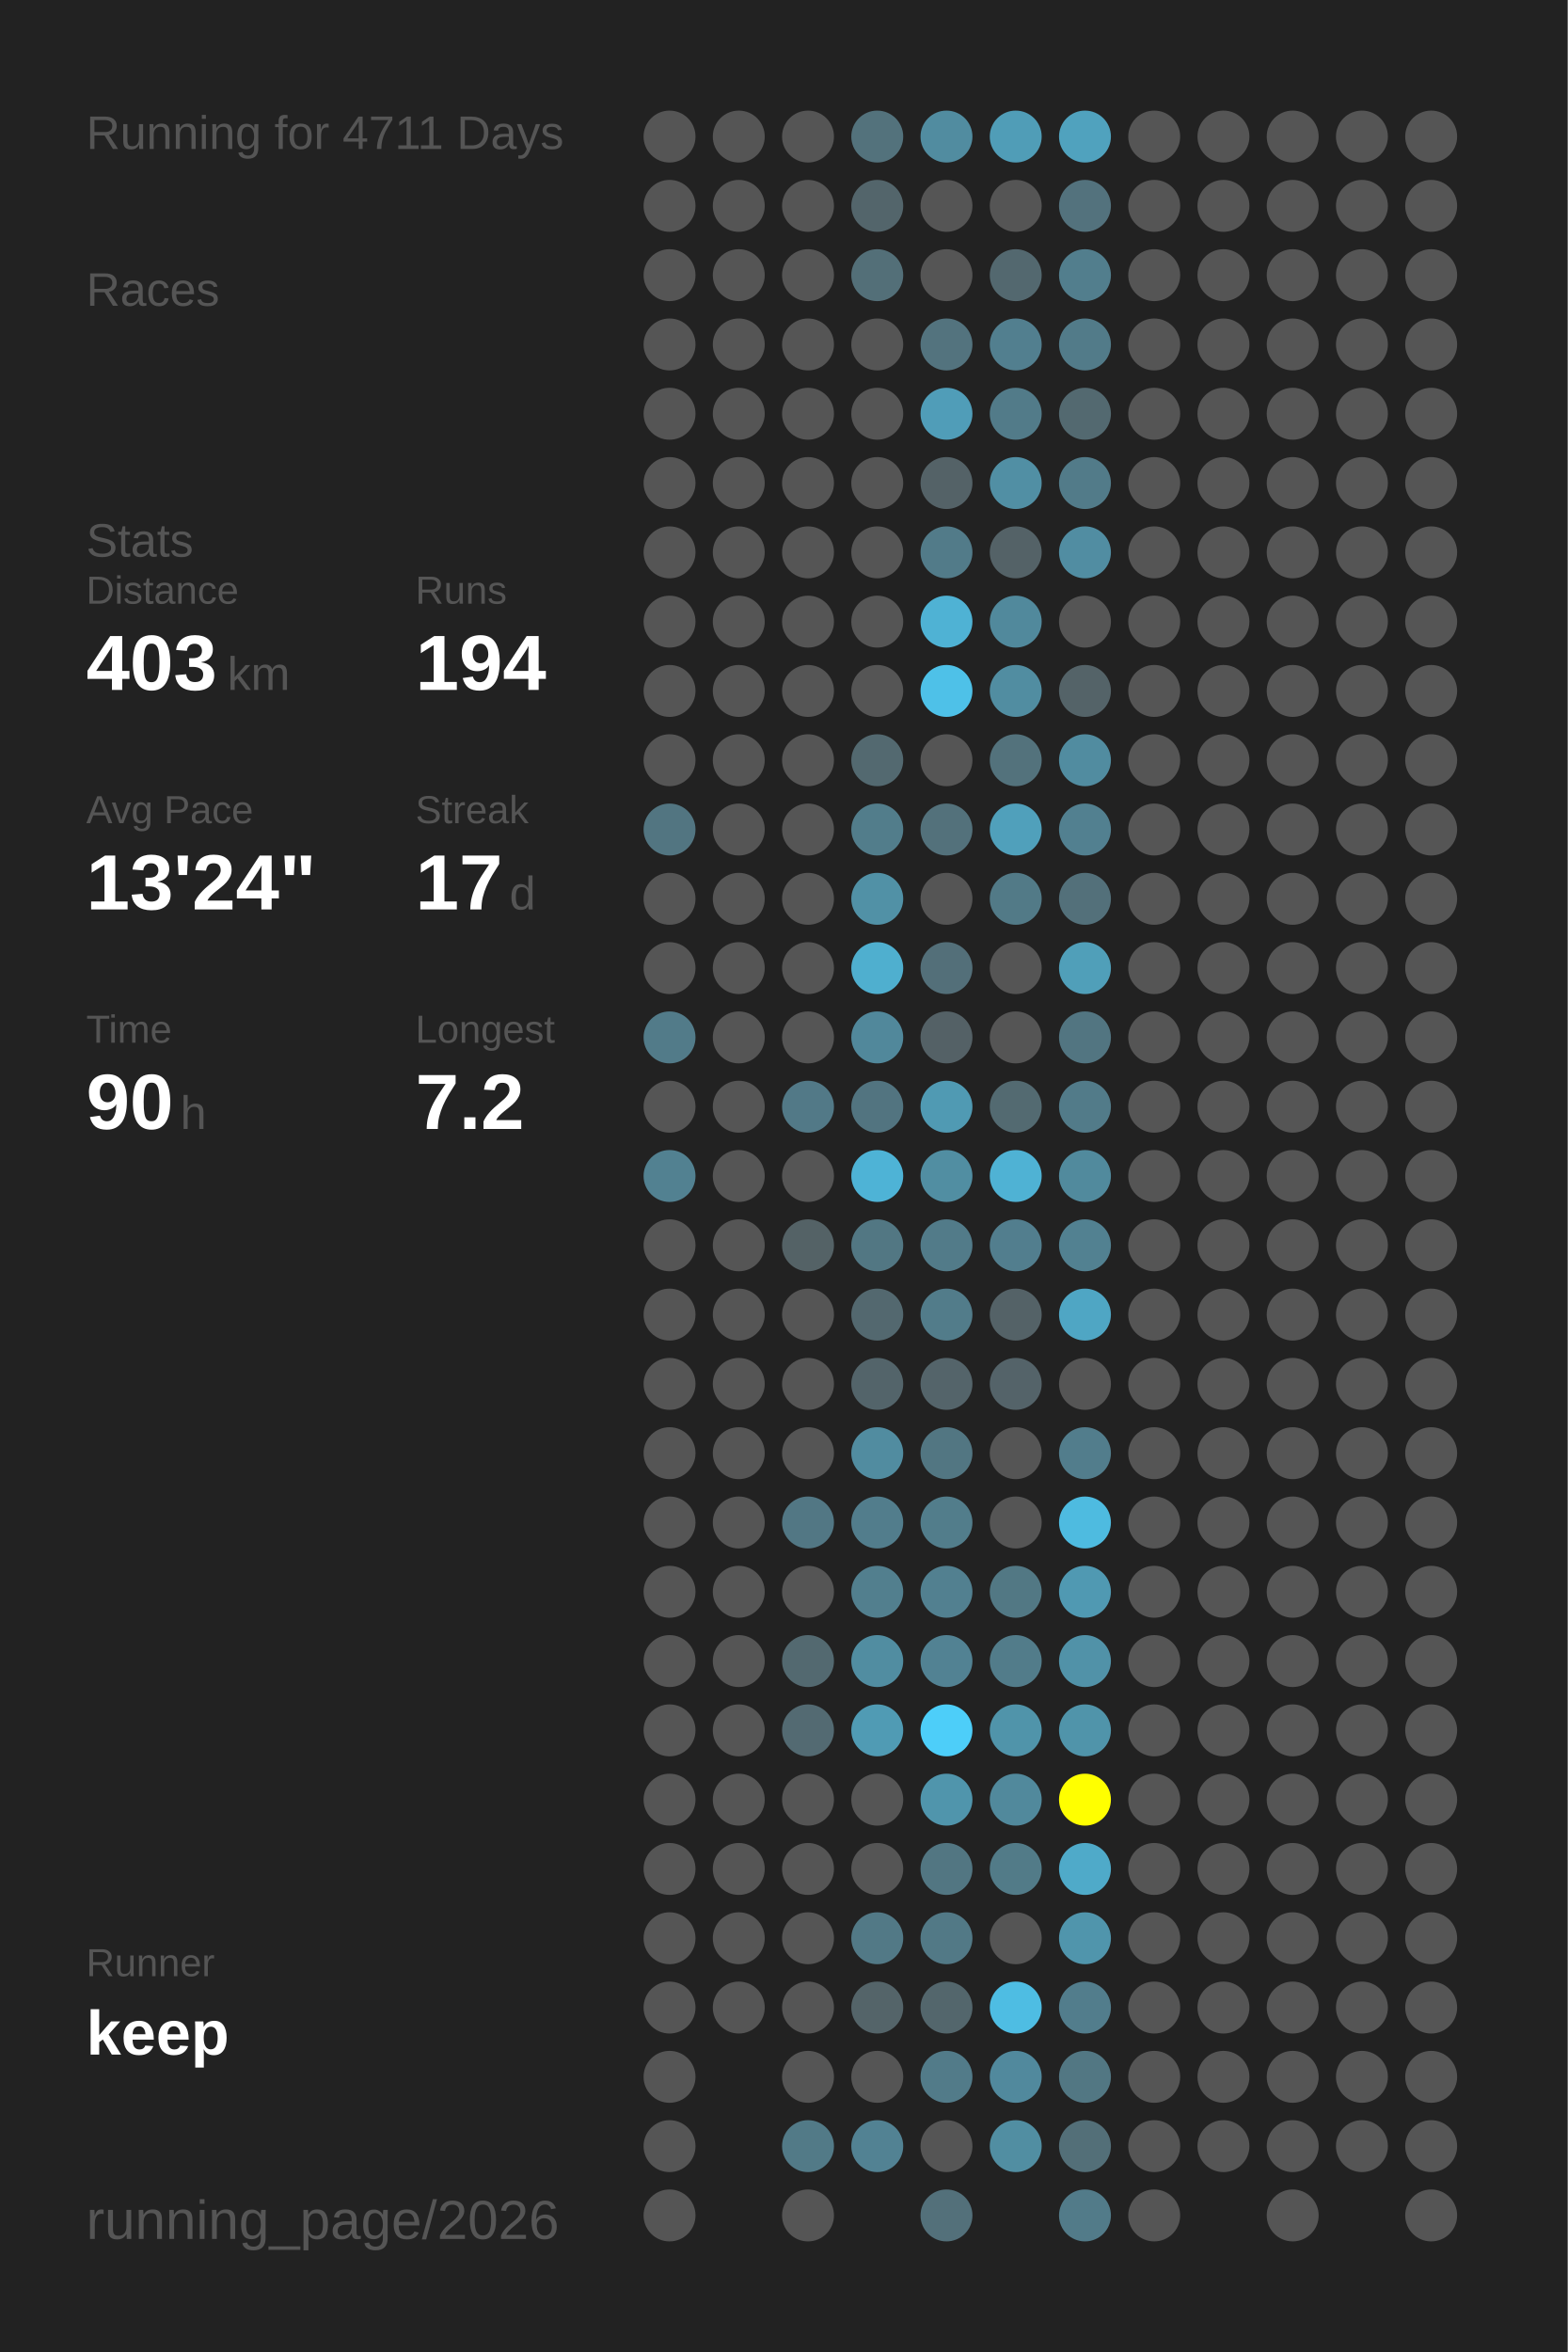
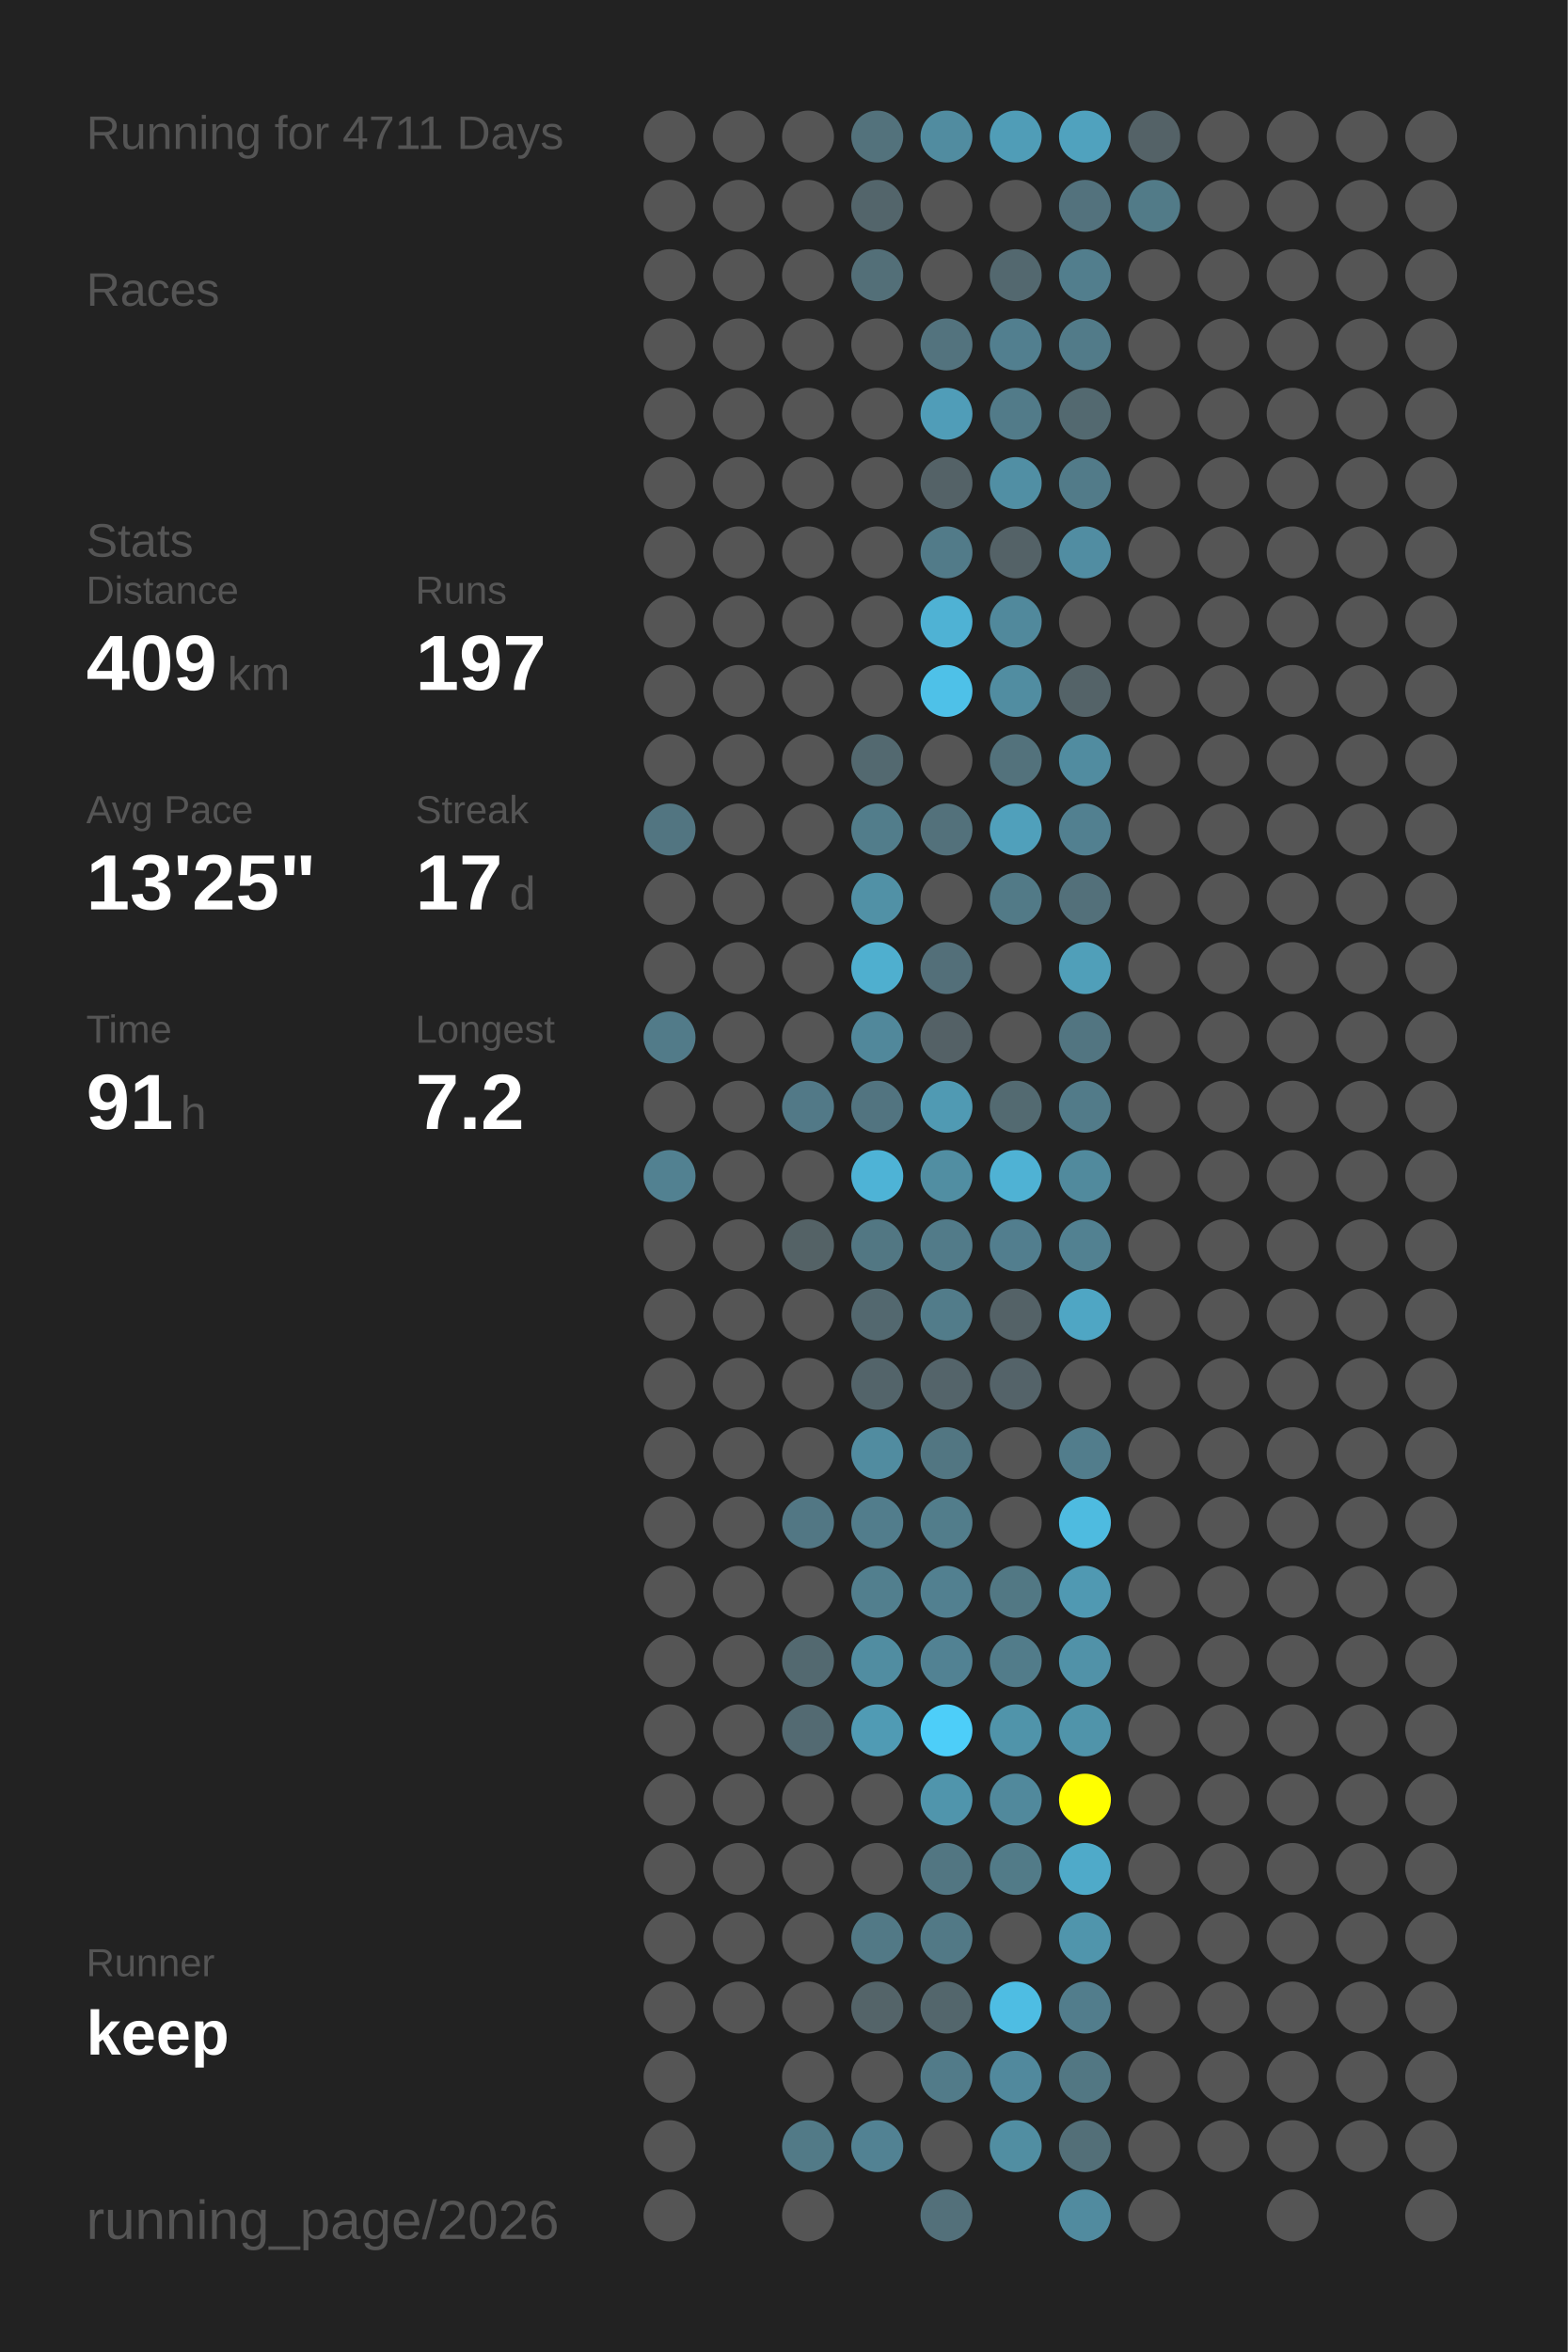
<svg xmlns="http://www.w3.org/2000/svg" baseProfile="full" height="300mm" version="1.1" viewBox="0,0,200,300" width="200mm">
  <defs />
  <rect fill="#222222" height="300" width="200" x="0" y="0" />
  <text fill="#555555" style="font-size:6px; font-family:Arial;" x="11" y="19">Running for 4711 Days</text>
  <text fill="#555555" style="font-size:6px; font-family:Arial;" x="11" y="39">Races</text>
  <text fill="#555555" style="font-size:6px; font-family:Arial;" x="11" y="71">Stats</text>
  <text fill="#555555" style="font-size:5px; font-family:Arial;" x="11" y="77">Distance</text>
-   <text fill="#FFFFFF" style="font-size:10px; font-family:Arial; font-weight:bold;" x="11" y="88">403</text>
+   <text fill="#FFFFFF" style="font-size:10px; font-family:Arial; font-weight:bold;" x="11" y="88">409</text>
  <text fill="#555555" style="font-size:6px; font-family:Arial;" x="29" y="88">km</text>
  <text fill="#555555" style="font-size:5px; font-family:Arial;" x="53" y="77">Runs</text>
-   <text fill="#FFFFFF" style="font-size:10px; font-family:Arial; font-weight:bold;" x="53" y="88">194</text>
+   <text fill="#FFFFFF" style="font-size:10px; font-family:Arial; font-weight:bold;" x="53" y="88">197</text>
  <text fill="#555555" style="font-size:5px; font-family:Arial;" x="11" y="105">Avg Pace</text>
-   <text fill="#FFFFFF" style="font-size:10px; font-family:Arial; font-weight:bold;" x="11" y="116">13'24"</text>
+   <text fill="#FFFFFF" style="font-size:10px; font-family:Arial; font-weight:bold;" x="11" y="116">13'25"</text>
  <text fill="#555555" style="font-size:5px; font-family:Arial;" x="53" y="105">Streak</text>
  <text fill="#FFFFFF" style="font-size:10px; font-family:Arial; font-weight:bold;" x="53" y="116">17</text>
  <text fill="#555555" style="font-size:6px; font-family:Arial;" x="65" y="116">d</text>
  <text fill="#555555" style="font-size:5px; font-family:Arial;" x="11" y="133">Time</text>
-   <text fill="#FFFFFF" style="font-size:10px; font-family:Arial; font-weight:bold;" x="11" y="144">90</text>
+   <text fill="#FFFFFF" style="font-size:10px; font-family:Arial; font-weight:bold;" x="11" y="144">91</text>
  <text fill="#555555" style="font-size:6px; font-family:Arial;" x="23" y="144">h</text>
  <text fill="#555555" style="font-size:5px; font-family:Arial;" x="53" y="133">Longest</text>
  <text fill="#FFFFFF" style="font-size:10px; font-family:Arial; font-weight:bold;" x="53" y="144">7.2</text>
  <text fill="#555555" style="font-size:5px; font-family:Arial;" x="11" y="252.065">Runner</text>
  <text fill="#FFFFFF" style="font-size:8px; font-family:Arial; font-weight:bold;" x="11" y="262.065">keep</text>
  <text fill="#555555" style="font-size:7px; font-family:Arial;" x="11" y="285.581">running_page/2026</text>
  <circle cx="85.417" cy="17.419" fill="#555555" r="3.312" />
  <circle cx="85.417" cy="26.258" fill="#555555" r="3.312" />
  <circle cx="85.417" cy="35.097" fill="#555555" r="3.312" />
  <circle cx="85.417" cy="43.935" fill="#555555" r="3.312" />
  <circle cx="85.417" cy="52.774" fill="#555555" r="3.312" />
  <circle cx="85.417" cy="61.613" fill="#555555" r="3.312" />
  <circle cx="85.417" cy="70.452" fill="#555555" r="3.312" />
  <circle cx="85.417" cy="79.29" fill="#555555" r="3.312" />
  <circle cx="85.417" cy="88.129" fill="#555555" r="3.312" />
  <circle cx="85.417" cy="96.968" fill="#555555" r="3.312" />
  <circle cx="85.417" cy="105.806" fill="#527581" r="3.312" />
  <circle cx="85.417" cy="114.645" fill="#555555" r="3.312" />
  <circle cx="85.417" cy="123.484" fill="#555555" r="3.312" />
  <circle cx="85.417" cy="132.323" fill="#527b89" r="3.312" />
  <circle cx="85.417" cy="141.161" fill="#555555" r="3.312" />
  <circle cx="85.417" cy="150" fill="#528191" r="3.312" />
  <circle cx="85.417" cy="158.839" fill="#555555" r="3.312" />
  <circle cx="85.417" cy="167.677" fill="#555555" r="3.312" />
  <circle cx="85.417" cy="176.516" fill="#555555" r="3.312" />
  <circle cx="85.417" cy="185.355" fill="#555555" r="3.312" />
  <circle cx="85.417" cy="194.194" fill="#555555" r="3.312" />
  <circle cx="85.417" cy="203.032" fill="#555555" r="3.312" />
  <circle cx="85.417" cy="211.871" fill="#555555" r="3.312" />
  <circle cx="85.417" cy="220.71" fill="#555555" r="3.312" />
  <circle cx="85.417" cy="229.548" fill="#555555" r="3.312" />
  <circle cx="85.417" cy="238.387" fill="#555555" r="3.312" />
  <circle cx="85.417" cy="247.226" fill="#555555" r="3.312" />
  <circle cx="85.417" cy="256.065" fill="#555555" r="3.312" />
  <circle cx="85.417" cy="264.903" fill="#555555" r="3.312" />
  <circle cx="85.417" cy="273.742" fill="#555555" r="3.312" />
  <circle cx="85.417" cy="282.581" fill="#555555" r="3.312" />
  <circle cx="94.25" cy="17.419" fill="#555555" r="3.312" />
  <circle cx="94.25" cy="26.258" fill="#555555" r="3.312" />
  <circle cx="94.25" cy="35.097" fill="#555555" r="3.312" />
  <circle cx="94.25" cy="43.935" fill="#555555" r="3.312" />
  <circle cx="94.25" cy="52.774" fill="#555555" r="3.312" />
  <circle cx="94.25" cy="61.613" fill="#555555" r="3.312" />
  <circle cx="94.25" cy="70.452" fill="#555555" r="3.312" />
  <circle cx="94.25" cy="79.29" fill="#555555" r="3.312" />
  <circle cx="94.25" cy="88.129" fill="#555555" r="3.312" />
  <circle cx="94.25" cy="96.968" fill="#555555" r="3.312" />
  <circle cx="94.25" cy="105.806" fill="#555555" r="3.312" />
  <circle cx="94.25" cy="114.645" fill="#555555" r="3.312" />
  <circle cx="94.25" cy="123.484" fill="#555555" r="3.312" />
  <circle cx="94.25" cy="132.323" fill="#555555" r="3.312" />
  <circle cx="94.25" cy="141.161" fill="#555555" r="3.312" />
  <circle cx="94.25" cy="150" fill="#555555" r="3.312" />
  <circle cx="94.25" cy="158.839" fill="#555555" r="3.312" />
  <circle cx="94.25" cy="167.677" fill="#555555" r="3.312" />
  <circle cx="94.25" cy="176.516" fill="#555555" r="3.312" />
  <circle cx="94.25" cy="185.355" fill="#555555" r="3.312" />
  <circle cx="94.25" cy="194.194" fill="#555555" r="3.312" />
  <circle cx="94.25" cy="203.032" fill="#555555" r="3.312" />
  <circle cx="94.25" cy="211.871" fill="#555555" r="3.312" />
  <circle cx="94.25" cy="220.71" fill="#555555" r="3.312" />
  <circle cx="94.25" cy="229.548" fill="#555555" r="3.312" />
  <circle cx="94.25" cy="238.387" fill="#555555" r="3.312" />
  <circle cx="94.25" cy="247.226" fill="#555555" r="3.312" />
  <circle cx="94.25" cy="256.065" fill="#555555" r="3.312" />
  <circle cx="103.083" cy="17.419" fill="#555555" r="3.312" />
  <circle cx="103.083" cy="26.258" fill="#555555" r="3.312" />
  <circle cx="103.083" cy="35.097" fill="#555555" r="3.312" />
  <circle cx="103.083" cy="43.935" fill="#555555" r="3.312" />
  <circle cx="103.083" cy="52.774" fill="#555555" r="3.312" />
  <circle cx="103.083" cy="61.613" fill="#555555" r="3.312" />
  <circle cx="103.083" cy="70.452" fill="#555555" r="3.312" />
  <circle cx="103.083" cy="79.29" fill="#555555" r="3.312" />
  <circle cx="103.083" cy="88.129" fill="#555555" r="3.312" />
  <circle cx="103.083" cy="96.968" fill="#555555" r="3.312" />
  <circle cx="103.083" cy="105.806" fill="#555555" r="3.312" />
  <circle cx="103.083" cy="114.645" fill="#555555" r="3.312" />
  <circle cx="103.083" cy="123.484" fill="#555555" r="3.312" />
  <circle cx="103.083" cy="132.323" fill="#555555" r="3.312" />
  <circle cx="103.083" cy="141.161" fill="#527987" r="3.312" />
  <circle cx="103.083" cy="150" fill="#555555" r="3.312" />
  <circle cx="103.083" cy="158.839" fill="#546266" r="3.312" />
  <circle cx="103.083" cy="167.677" fill="#555555" r="3.312" />
  <circle cx="103.083" cy="176.516" fill="#555555" r="3.312" />
  <circle cx="103.083" cy="185.355" fill="#555555" r="3.312" />
  <circle cx="103.083" cy="194.194" fill="#527784" r="3.312" />
  <circle cx="103.083" cy="203.032" fill="#555555" r="3.312" />
  <circle cx="103.083" cy="211.871" fill="#536970" r="3.312" />
  <circle cx="103.083" cy="220.71" fill="#536a72" r="3.312" />
  <circle cx="103.083" cy="229.548" fill="#555555" r="3.312" />
  <circle cx="103.083" cy="238.387" fill="#555555" r="3.312" />
  <circle cx="103.083" cy="247.226" fill="#555555" r="3.312" />
  <circle cx="103.083" cy="256.065" fill="#555555" r="3.312" />
  <circle cx="103.083" cy="264.903" fill="#555555" r="3.312" />
  <circle cx="103.083" cy="273.742" fill="#527a87" r="3.312" />
  <circle cx="103.083" cy="282.581" fill="#555555" r="3.312" />
  <circle cx="111.917" cy="17.419" fill="#53727c" r="3.312" />
  <circle cx="111.917" cy="26.258" fill="#53656b" r="3.312" />
  <circle cx="111.917" cy="35.097" fill="#536f78" r="3.312" />
  <circle cx="111.917" cy="43.935" fill="#555555" r="3.312" />
  <circle cx="111.917" cy="52.774" fill="#555555" r="3.312" />
  <circle cx="111.917" cy="61.613" fill="#555555" r="3.312" />
  <circle cx="111.917" cy="70.452" fill="#555555" r="3.312" />
  <circle cx="111.917" cy="79.29" fill="#555555" r="3.312" />
  <circle cx="111.917" cy="88.129" fill="#555555" r="3.312" />
  <circle cx="111.917" cy="96.968" fill="#536970" r="3.312" />
  <circle cx="111.917" cy="105.806" fill="#527d8b" r="3.312" />
  <circle cx="111.917" cy="114.645" fill="#5191a6" r="3.312" />
  <circle cx="111.917" cy="123.484" fill="#4fafcf" r="3.312" />
  <circle cx="111.917" cy="132.323" fill="#51889b" r="3.312" />
  <circle cx="111.917" cy="141.161" fill="#527480" r="3.312" />
  <circle cx="111.917" cy="150" fill="#4eb3d6" r="3.312" />
  <circle cx="111.917" cy="158.839" fill="#527783" r="3.312" />
  <circle cx="111.917" cy="167.677" fill="#53686f" r="3.312" />
  <circle cx="111.917" cy="176.516" fill="#53646a" r="3.312" />
  <circle cx="111.917" cy="185.355" fill="#518ca0" r="3.312" />
  <circle cx="111.917" cy="194.194" fill="#527d8c" r="3.312" />
  <circle cx="111.917" cy="203.032" fill="#527f8e" r="3.312" />
  <circle cx="111.917" cy="211.871" fill="#518da1" r="3.312" />
  <circle cx="111.917" cy="220.71" fill="#509bb4" r="3.312" />
  <circle cx="111.917" cy="229.548" fill="#555555" r="3.312" />
  <circle cx="111.917" cy="238.387" fill="#555555" r="3.312" />
  <circle cx="111.917" cy="247.226" fill="#527986" r="3.312" />
  <circle cx="111.917" cy="256.065" fill="#546469" r="3.312" />
  <circle cx="111.917" cy="264.903" fill="#555555" r="3.312" />
  <circle cx="111.917" cy="273.742" fill="#528293" r="3.312" />
  <circle cx="120.75" cy="17.419" fill="#518ca0" r="3.312" />
  <circle cx="120.75" cy="26.258" fill="#555555" r="3.312" />
  <circle cx="120.75" cy="35.097" fill="#555555" r="3.312" />
  <circle cx="120.75" cy="43.935" fill="#53737e" r="3.312" />
  <circle cx="120.75" cy="52.774" fill="#509db8" r="3.312" />
  <circle cx="120.75" cy="61.613" fill="#546267" r="3.312" />
  <circle cx="120.75" cy="70.452" fill="#527b89" r="3.312" />
  <circle cx="120.75" cy="79.29" fill="#4fb2d4" r="3.312" />
  <circle cx="120.75" cy="88.129" fill="#4ec1e8" r="3.312" />
  <circle cx="120.75" cy="96.968" fill="#555555" r="3.312" />
  <circle cx="120.75" cy="105.806" fill="#53717b" r="3.312" />
  <circle cx="120.75" cy="114.645" fill="#555555" r="3.312" />
  <circle cx="120.75" cy="123.484" fill="#536f79" r="3.312" />
  <circle cx="120.75" cy="132.323" fill="#546166" r="3.312" />
  <circle cx="120.75" cy="141.161" fill="#509ab3" r="3.312" />
  <circle cx="120.75" cy="150" fill="#518ea2" r="3.312" />
  <circle cx="120.75" cy="158.839" fill="#527b89" r="3.312" />
  <circle cx="120.75" cy="167.677" fill="#527c8a" r="3.312" />
  <circle cx="120.75" cy="176.516" fill="#54646a" r="3.312" />
  <circle cx="120.75" cy="185.355" fill="#527682" r="3.312" />
  <circle cx="120.75" cy="194.194" fill="#527d8b" r="3.312" />
  <circle cx="120.75" cy="203.032" fill="#528090" r="3.312" />
  <circle cx="120.75" cy="211.871" fill="#528293" r="3.312" />
  <circle cx="120.75" cy="220.71" fill="#4dcef9" r="3.312" />
  <circle cx="120.75" cy="229.548" fill="#5095ac" r="3.312" />
  <circle cx="120.75" cy="238.387" fill="#527682" r="3.312" />
  <circle cx="120.75" cy="247.226" fill="#527986" r="3.312" />
  <circle cx="120.75" cy="256.065" fill="#53666c" r="3.312" />
  <circle cx="120.75" cy="264.903" fill="#527b89" r="3.312" />
  <circle cx="120.75" cy="273.742" fill="#555555" r="3.312" />
  <circle cx="120.75" cy="282.581" fill="#53707a" r="3.312" />
  <circle cx="129.583" cy="17.419" fill="#509db7" r="3.312" />
  <circle cx="129.583" cy="26.258" fill="#555555" r="3.312" />
  <circle cx="129.583" cy="35.097" fill="#53686f" r="3.312" />
  <circle cx="129.583" cy="43.935" fill="#527f8f" r="3.312" />
  <circle cx="129.583" cy="52.774" fill="#527b89" r="3.312" />
  <circle cx="129.583" cy="61.613" fill="#518fa4" r="3.312" />
  <circle cx="129.583" cy="70.452" fill="#546267" r="3.312" />
  <circle cx="129.583" cy="79.29" fill="#51899c" r="3.312" />
  <circle cx="129.583" cy="88.129" fill="#518da1" r="3.312" />
  <circle cx="129.583" cy="96.968" fill="#53727c" r="3.312" />
  <circle cx="129.583" cy="105.806" fill="#50a0bb" r="3.312" />
  <circle cx="129.583" cy="114.645" fill="#527a87" r="3.312" />
  <circle cx="129.583" cy="123.484" fill="#555555" r="3.312" />
  <circle cx="129.583" cy="132.323" fill="#555555" r="3.312" />
  <circle cx="129.583" cy="141.161" fill="#536a71" r="3.312" />
  <circle cx="129.583" cy="150" fill="#4fb2d4" r="3.312" />
  <circle cx="129.583" cy="158.839" fill="#527e8e" r="3.312" />
  <circle cx="129.583" cy="167.677" fill="#546267" r="3.312" />
  <circle cx="129.583" cy="176.516" fill="#546369" r="3.312" />
  <circle cx="129.583" cy="185.355" fill="#555555" r="3.312" />
  <circle cx="129.583" cy="194.194" fill="#555555" r="3.312" />
  <circle cx="129.583" cy="203.032" fill="#527884" r="3.312" />
  <circle cx="129.583" cy="211.871" fill="#527c8a" r="3.312" />
  <circle cx="129.583" cy="220.71" fill="#5094aa" r="3.312" />
  <circle cx="129.583" cy="229.548" fill="#51899c" r="3.312" />
  <circle cx="129.583" cy="238.387" fill="#527b88" r="3.312" />
  <circle cx="129.583" cy="247.226" fill="#555555" r="3.312" />
  <circle cx="129.583" cy="256.065" fill="#4ebde3" r="3.312" />
  <circle cx="129.583" cy="264.903" fill="#51899d" r="3.312" />
  <circle cx="129.583" cy="273.742" fill="#518ea2" r="3.312" />
  <circle cx="138.417" cy="17.419" fill="#50a2be" r="3.312" />
  <circle cx="138.417" cy="26.258" fill="#53727d" r="3.312" />
  <circle cx="138.417" cy="35.097" fill="#527e8d" r="3.312" />
  <circle cx="138.417" cy="43.935" fill="#527b89" r="3.312" />
  <circle cx="138.417" cy="52.774" fill="#536970" r="3.312" />
  <circle cx="138.417" cy="61.613" fill="#527b89" r="3.312" />
  <circle cx="138.417" cy="70.452" fill="#518da2" r="3.312" />
  <circle cx="138.417" cy="79.29" fill="#555555" r="3.312" />
  <circle cx="138.417" cy="88.129" fill="#546368" r="3.312" />
  <circle cx="138.417" cy="96.968" fill="#518ca0" r="3.312" />
  <circle cx="138.417" cy="105.806" fill="#528090" r="3.312" />
  <circle cx="138.417" cy="114.645" fill="#53707a" r="3.312" />
  <circle cx="138.417" cy="123.484" fill="#509fb9" r="3.312" />
  <circle cx="138.417" cy="132.323" fill="#527581" r="3.312" />
  <circle cx="138.417" cy="141.161" fill="#527b89" r="3.312" />
  <circle cx="138.417" cy="150" fill="#518a9d" r="3.312" />
  <circle cx="138.417" cy="158.839" fill="#528191" r="3.312" />
  <circle cx="138.417" cy="167.677" fill="#4fa6c4" r="3.312" />
  <circle cx="138.417" cy="176.516" fill="#555555" r="3.312" />
  <circle cx="138.417" cy="185.355" fill="#527d8c" r="3.312" />
  <circle cx="138.417" cy="194.194" fill="#4ebbe0" r="3.312" />
  <circle cx="138.417" cy="203.032" fill="#5099b2" r="3.312" />
  <circle cx="138.417" cy="211.871" fill="#5192a8" r="3.312" />
  <circle cx="138.417" cy="220.71" fill="#5094aa" r="3.312" />
  <circle cx="138.417" cy="229.548" fill="#FFFF00" r="3.312" />
  <circle cx="138.417" cy="238.387" fill="#4faac9" r="3.312" />
  <circle cx="138.417" cy="247.226" fill="#5095ac" r="3.312" />
  <circle cx="138.417" cy="256.065" fill="#527d8c" r="3.312" />
  <circle cx="138.417" cy="264.903" fill="#527783" r="3.312" />
  <circle cx="138.417" cy="273.742" fill="#536f78" r="3.312" />
-   <circle cx="138.417" cy="282.581" fill="#527b89" r="3.312" />
-   <circle cx="147.25" cy="17.419" fill="#555555" r="3.312" />
-   <circle cx="147.25" cy="26.258" fill="#555555" r="3.312" />
+   <circle cx="138.417" cy="282.581" fill="#518b9f" r="3.312" />
+   <circle cx="147.25" cy="17.419" fill="#546267" r="3.312" />
+   <circle cx="147.25" cy="26.258" fill="#527b88" r="3.312" />
  <circle cx="147.25" cy="35.097" fill="#555555" r="3.312" />
  <circle cx="147.25" cy="43.935" fill="#555555" r="3.312" />
  <circle cx="147.25" cy="52.774" fill="#555555" r="3.312" />
  <circle cx="147.25" cy="61.613" fill="#555555" r="3.312" />
  <circle cx="147.25" cy="70.452" fill="#555555" r="3.312" />
  <circle cx="147.25" cy="79.29" fill="#555555" r="3.312" />
  <circle cx="147.25" cy="88.129" fill="#555555" r="3.312" />
  <circle cx="147.25" cy="96.968" fill="#555555" r="3.312" />
  <circle cx="147.25" cy="105.806" fill="#555555" r="3.312" />
  <circle cx="147.25" cy="114.645" fill="#555555" r="3.312" />
  <circle cx="147.25" cy="123.484" fill="#555555" r="3.312" />
  <circle cx="147.25" cy="132.323" fill="#555555" r="3.312" />
  <circle cx="147.25" cy="141.161" fill="#555555" r="3.312" />
  <circle cx="147.25" cy="150" fill="#555555" r="3.312" />
  <circle cx="147.25" cy="158.839" fill="#555555" r="3.312" />
  <circle cx="147.25" cy="167.677" fill="#555555" r="3.312" />
  <circle cx="147.25" cy="176.516" fill="#555555" r="3.312" />
  <circle cx="147.25" cy="185.355" fill="#555555" r="3.312" />
  <circle cx="147.25" cy="194.194" fill="#555555" r="3.312" />
  <circle cx="147.25" cy="203.032" fill="#555555" r="3.312" />
  <circle cx="147.25" cy="211.871" fill="#555555" r="3.312" />
  <circle cx="147.25" cy="220.71" fill="#555555" r="3.312" />
  <circle cx="147.25" cy="229.548" fill="#555555" r="3.312" />
  <circle cx="147.25" cy="238.387" fill="#555555" r="3.312" />
  <circle cx="147.25" cy="247.226" fill="#555555" r="3.312" />
  <circle cx="147.25" cy="256.065" fill="#555555" r="3.312" />
  <circle cx="147.25" cy="264.903" fill="#555555" r="3.312" />
  <circle cx="147.25" cy="273.742" fill="#555555" r="3.312" />
  <circle cx="147.25" cy="282.581" fill="#555555" r="3.312" />
  <circle cx="156.083" cy="17.419" fill="#555555" r="3.312" />
  <circle cx="156.083" cy="26.258" fill="#555555" r="3.312" />
  <circle cx="156.083" cy="35.097" fill="#555555" r="3.312" />
  <circle cx="156.083" cy="43.935" fill="#555555" r="3.312" />
  <circle cx="156.083" cy="52.774" fill="#555555" r="3.312" />
  <circle cx="156.083" cy="61.613" fill="#555555" r="3.312" />
  <circle cx="156.083" cy="70.452" fill="#555555" r="3.312" />
  <circle cx="156.083" cy="79.29" fill="#555555" r="3.312" />
  <circle cx="156.083" cy="88.129" fill="#555555" r="3.312" />
  <circle cx="156.083" cy="96.968" fill="#555555" r="3.312" />
  <circle cx="156.083" cy="105.806" fill="#555555" r="3.312" />
  <circle cx="156.083" cy="114.645" fill="#555555" r="3.312" />
  <circle cx="156.083" cy="123.484" fill="#555555" r="3.312" />
  <circle cx="156.083" cy="132.323" fill="#555555" r="3.312" />
  <circle cx="156.083" cy="141.161" fill="#555555" r="3.312" />
  <circle cx="156.083" cy="150" fill="#555555" r="3.312" />
  <circle cx="156.083" cy="158.839" fill="#555555" r="3.312" />
  <circle cx="156.083" cy="167.677" fill="#555555" r="3.312" />
  <circle cx="156.083" cy="176.516" fill="#555555" r="3.312" />
  <circle cx="156.083" cy="185.355" fill="#555555" r="3.312" />
  <circle cx="156.083" cy="194.194" fill="#555555" r="3.312" />
  <circle cx="156.083" cy="203.032" fill="#555555" r="3.312" />
  <circle cx="156.083" cy="211.871" fill="#555555" r="3.312" />
  <circle cx="156.083" cy="220.71" fill="#555555" r="3.312" />
  <circle cx="156.083" cy="229.548" fill="#555555" r="3.312" />
  <circle cx="156.083" cy="238.387" fill="#555555" r="3.312" />
  <circle cx="156.083" cy="247.226" fill="#555555" r="3.312" />
  <circle cx="156.083" cy="256.065" fill="#555555" r="3.312" />
  <circle cx="156.083" cy="264.903" fill="#555555" r="3.312" />
  <circle cx="156.083" cy="273.742" fill="#555555" r="3.312" />
  <circle cx="164.917" cy="17.419" fill="#555555" r="3.312" />
  <circle cx="164.917" cy="26.258" fill="#555555" r="3.312" />
  <circle cx="164.917" cy="35.097" fill="#555555" r="3.312" />
  <circle cx="164.917" cy="43.935" fill="#555555" r="3.312" />
  <circle cx="164.917" cy="52.774" fill="#555555" r="3.312" />
  <circle cx="164.917" cy="61.613" fill="#555555" r="3.312" />
  <circle cx="164.917" cy="70.452" fill="#555555" r="3.312" />
  <circle cx="164.917" cy="79.29" fill="#555555" r="3.312" />
  <circle cx="164.917" cy="88.129" fill="#555555" r="3.312" />
  <circle cx="164.917" cy="96.968" fill="#555555" r="3.312" />
  <circle cx="164.917" cy="105.806" fill="#555555" r="3.312" />
  <circle cx="164.917" cy="114.645" fill="#555555" r="3.312" />
  <circle cx="164.917" cy="123.484" fill="#555555" r="3.312" />
  <circle cx="164.917" cy="132.323" fill="#555555" r="3.312" />
  <circle cx="164.917" cy="141.161" fill="#555555" r="3.312" />
  <circle cx="164.917" cy="150" fill="#555555" r="3.312" />
  <circle cx="164.917" cy="158.839" fill="#555555" r="3.312" />
  <circle cx="164.917" cy="167.677" fill="#555555" r="3.312" />
  <circle cx="164.917" cy="176.516" fill="#555555" r="3.312" />
  <circle cx="164.917" cy="185.355" fill="#555555" r="3.312" />
  <circle cx="164.917" cy="194.194" fill="#555555" r="3.312" />
  <circle cx="164.917" cy="203.032" fill="#555555" r="3.312" />
  <circle cx="164.917" cy="211.871" fill="#555555" r="3.312" />
  <circle cx="164.917" cy="220.71" fill="#555555" r="3.312" />
  <circle cx="164.917" cy="229.548" fill="#555555" r="3.312" />
  <circle cx="164.917" cy="238.387" fill="#555555" r="3.312" />
  <circle cx="164.917" cy="247.226" fill="#555555" r="3.312" />
  <circle cx="164.917" cy="256.065" fill="#555555" r="3.312" />
  <circle cx="164.917" cy="264.903" fill="#555555" r="3.312" />
  <circle cx="164.917" cy="273.742" fill="#555555" r="3.312" />
  <circle cx="164.917" cy="282.581" fill="#555555" r="3.312" />
  <circle cx="173.75" cy="17.419" fill="#555555" r="3.312" />
  <circle cx="173.75" cy="26.258" fill="#555555" r="3.312" />
  <circle cx="173.75" cy="35.097" fill="#555555" r="3.312" />
  <circle cx="173.75" cy="43.935" fill="#555555" r="3.312" />
  <circle cx="173.75" cy="52.774" fill="#555555" r="3.312" />
  <circle cx="173.75" cy="61.613" fill="#555555" r="3.312" />
  <circle cx="173.75" cy="70.452" fill="#555555" r="3.312" />
  <circle cx="173.75" cy="79.29" fill="#555555" r="3.312" />
  <circle cx="173.75" cy="88.129" fill="#555555" r="3.312" />
  <circle cx="173.75" cy="96.968" fill="#555555" r="3.312" />
  <circle cx="173.75" cy="105.806" fill="#555555" r="3.312" />
  <circle cx="173.75" cy="114.645" fill="#555555" r="3.312" />
  <circle cx="173.75" cy="123.484" fill="#555555" r="3.312" />
  <circle cx="173.75" cy="132.323" fill="#555555" r="3.312" />
  <circle cx="173.75" cy="141.161" fill="#555555" r="3.312" />
  <circle cx="173.75" cy="150" fill="#555555" r="3.312" />
  <circle cx="173.75" cy="158.839" fill="#555555" r="3.312" />
  <circle cx="173.75" cy="167.677" fill="#555555" r="3.312" />
  <circle cx="173.75" cy="176.516" fill="#555555" r="3.312" />
  <circle cx="173.75" cy="185.355" fill="#555555" r="3.312" />
  <circle cx="173.75" cy="194.194" fill="#555555" r="3.312" />
  <circle cx="173.75" cy="203.032" fill="#555555" r="3.312" />
  <circle cx="173.75" cy="211.871" fill="#555555" r="3.312" />
  <circle cx="173.75" cy="220.71" fill="#555555" r="3.312" />
  <circle cx="173.75" cy="229.548" fill="#555555" r="3.312" />
  <circle cx="173.75" cy="238.387" fill="#555555" r="3.312" />
  <circle cx="173.75" cy="247.226" fill="#555555" r="3.312" />
  <circle cx="173.75" cy="256.065" fill="#555555" r="3.312" />
  <circle cx="173.75" cy="264.903" fill="#555555" r="3.312" />
  <circle cx="173.75" cy="273.742" fill="#555555" r="3.312" />
  <circle cx="182.583" cy="17.419" fill="#555555" r="3.312" />
  <circle cx="182.583" cy="26.258" fill="#555555" r="3.312" />
  <circle cx="182.583" cy="35.097" fill="#555555" r="3.312" />
  <circle cx="182.583" cy="43.935" fill="#555555" r="3.312" />
  <circle cx="182.583" cy="52.774" fill="#555555" r="3.312" />
  <circle cx="182.583" cy="61.613" fill="#555555" r="3.312" />
  <circle cx="182.583" cy="70.452" fill="#555555" r="3.312" />
  <circle cx="182.583" cy="79.29" fill="#555555" r="3.312" />
  <circle cx="182.583" cy="88.129" fill="#555555" r="3.312" />
  <circle cx="182.583" cy="96.968" fill="#555555" r="3.312" />
  <circle cx="182.583" cy="105.806" fill="#555555" r="3.312" />
  <circle cx="182.583" cy="114.645" fill="#555555" r="3.312" />
  <circle cx="182.583" cy="123.484" fill="#555555" r="3.312" />
  <circle cx="182.583" cy="132.323" fill="#555555" r="3.312" />
  <circle cx="182.583" cy="141.161" fill="#555555" r="3.312" />
  <circle cx="182.583" cy="150" fill="#555555" r="3.312" />
  <circle cx="182.583" cy="158.839" fill="#555555" r="3.312" />
  <circle cx="182.583" cy="167.677" fill="#555555" r="3.312" />
  <circle cx="182.583" cy="176.516" fill="#555555" r="3.312" />
  <circle cx="182.583" cy="185.355" fill="#555555" r="3.312" />
  <circle cx="182.583" cy="194.194" fill="#555555" r="3.312" />
  <circle cx="182.583" cy="203.032" fill="#555555" r="3.312" />
  <circle cx="182.583" cy="211.871" fill="#555555" r="3.312" />
  <circle cx="182.583" cy="220.71" fill="#555555" r="3.312" />
  <circle cx="182.583" cy="229.548" fill="#555555" r="3.312" />
  <circle cx="182.583" cy="238.387" fill="#555555" r="3.312" />
  <circle cx="182.583" cy="247.226" fill="#555555" r="3.312" />
  <circle cx="182.583" cy="256.065" fill="#555555" r="3.312" />
  <circle cx="182.583" cy="264.903" fill="#555555" r="3.312" />
  <circle cx="182.583" cy="273.742" fill="#555555" r="3.312" />
  <circle cx="182.583" cy="282.581" fill="#555555" r="3.312" />
</svg>
